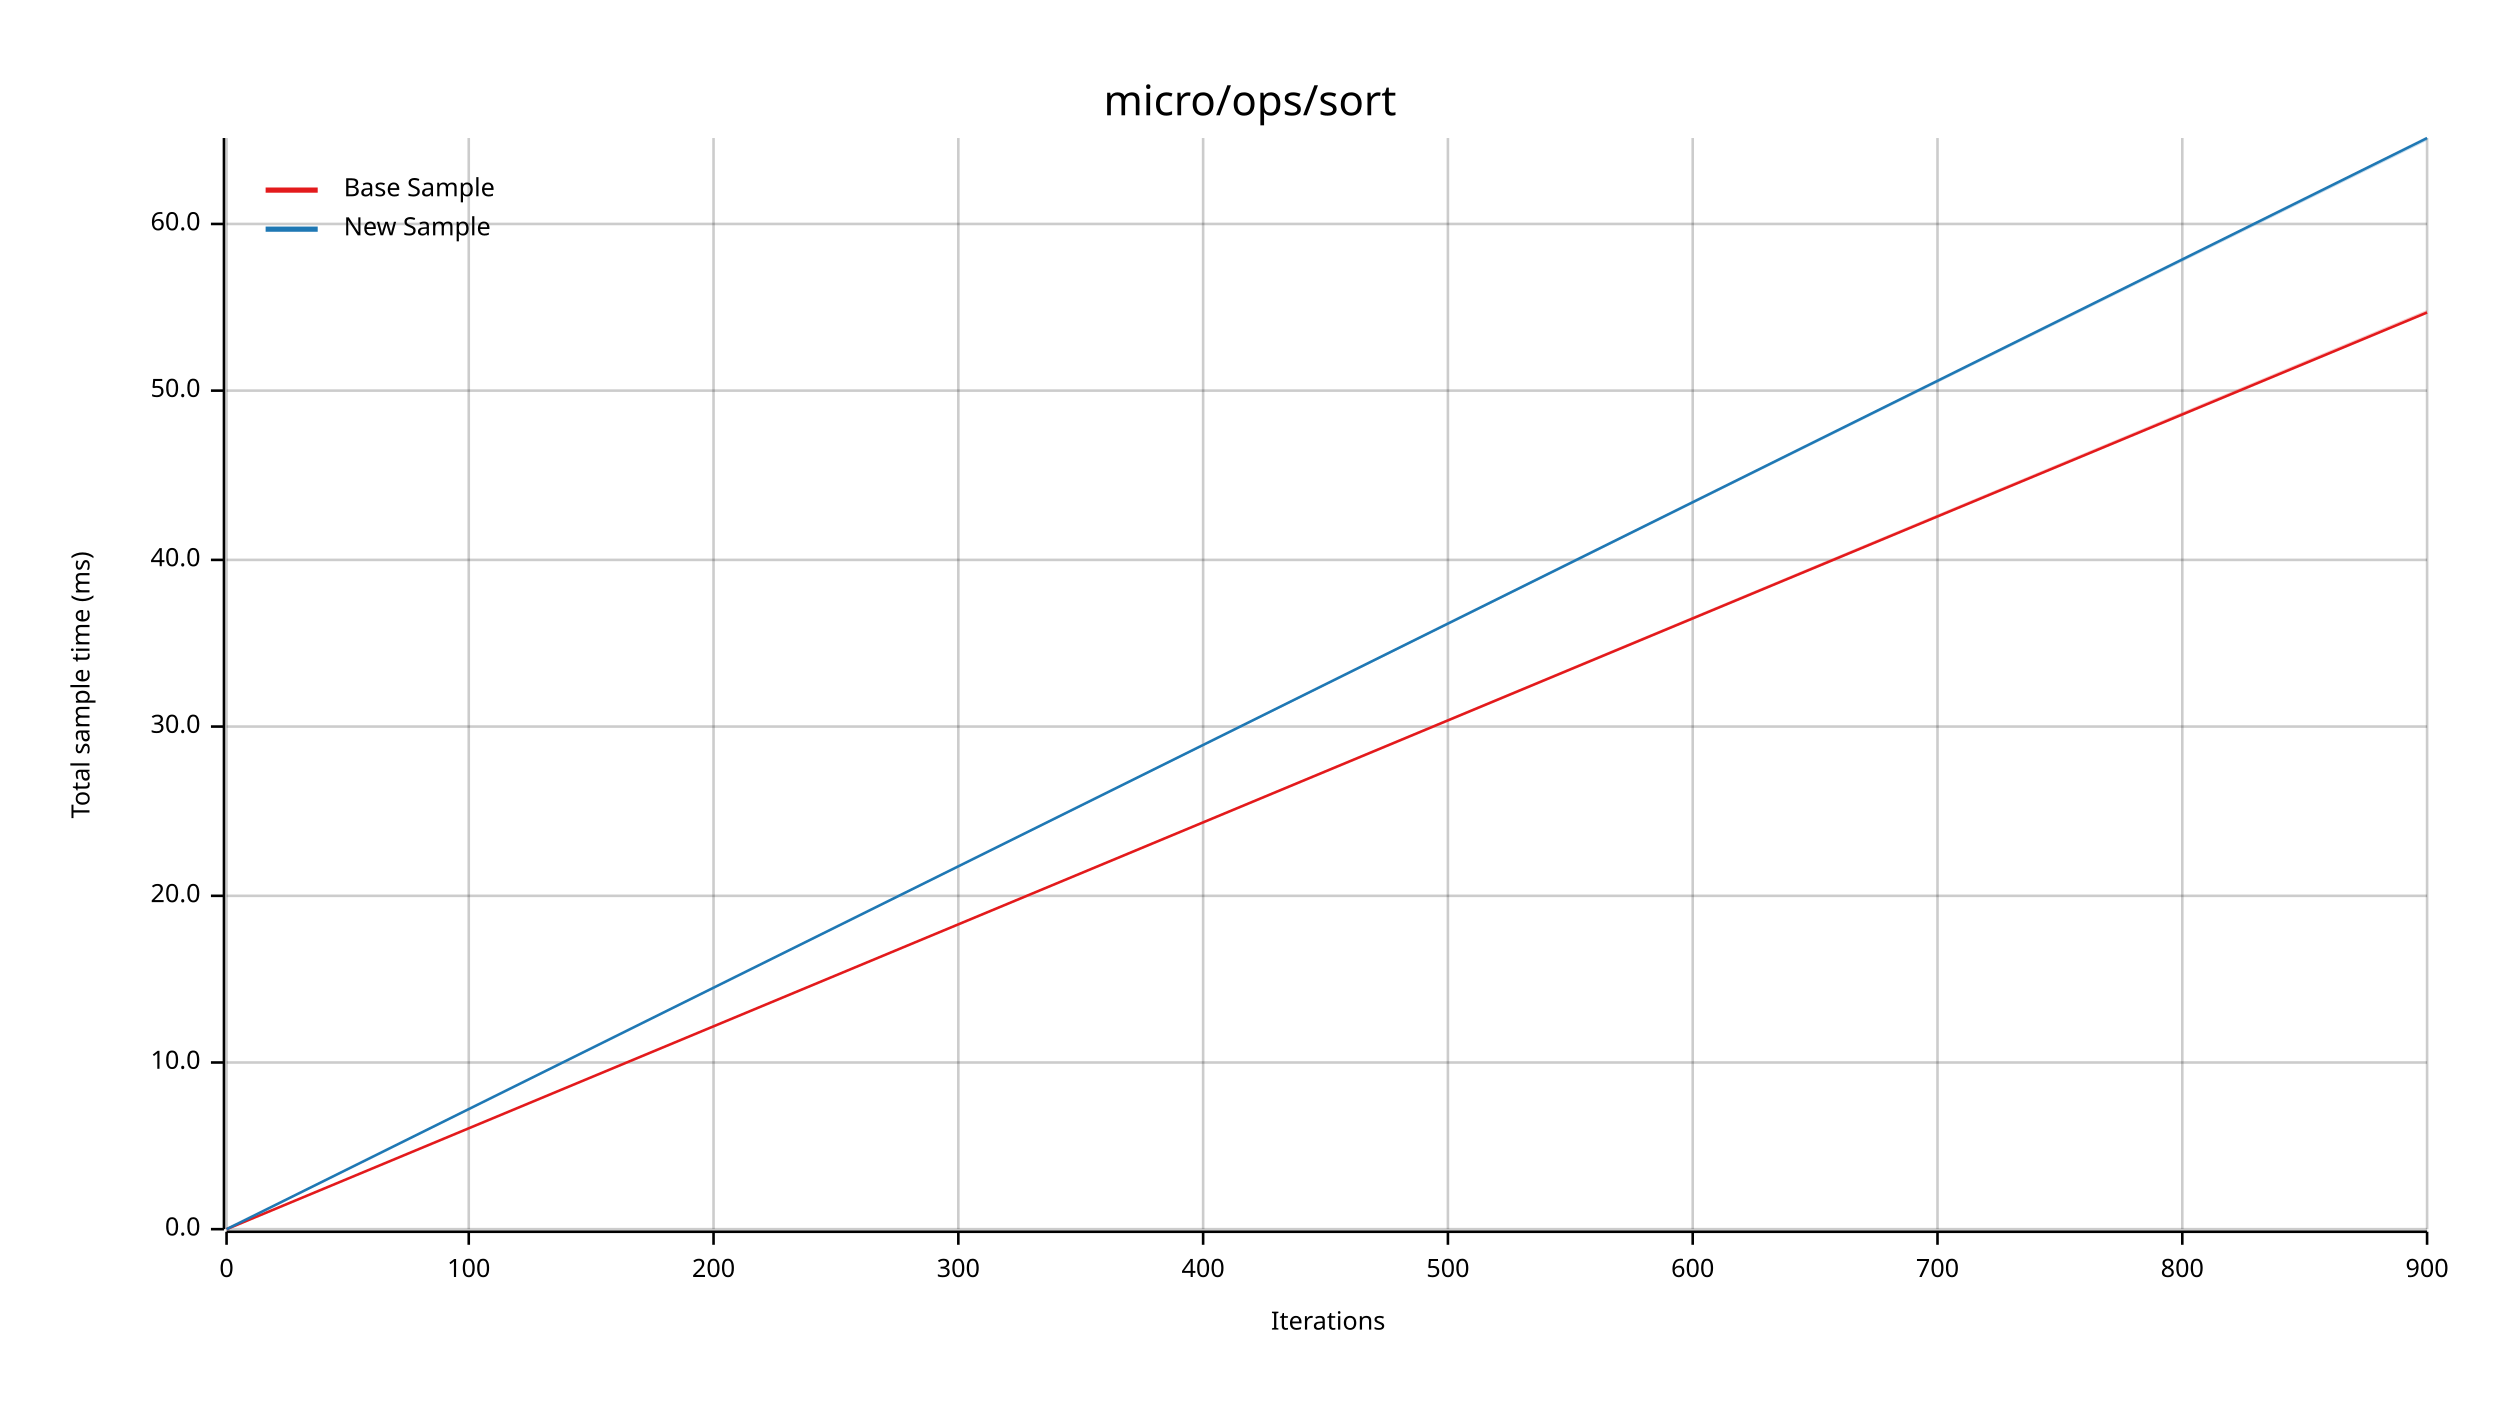
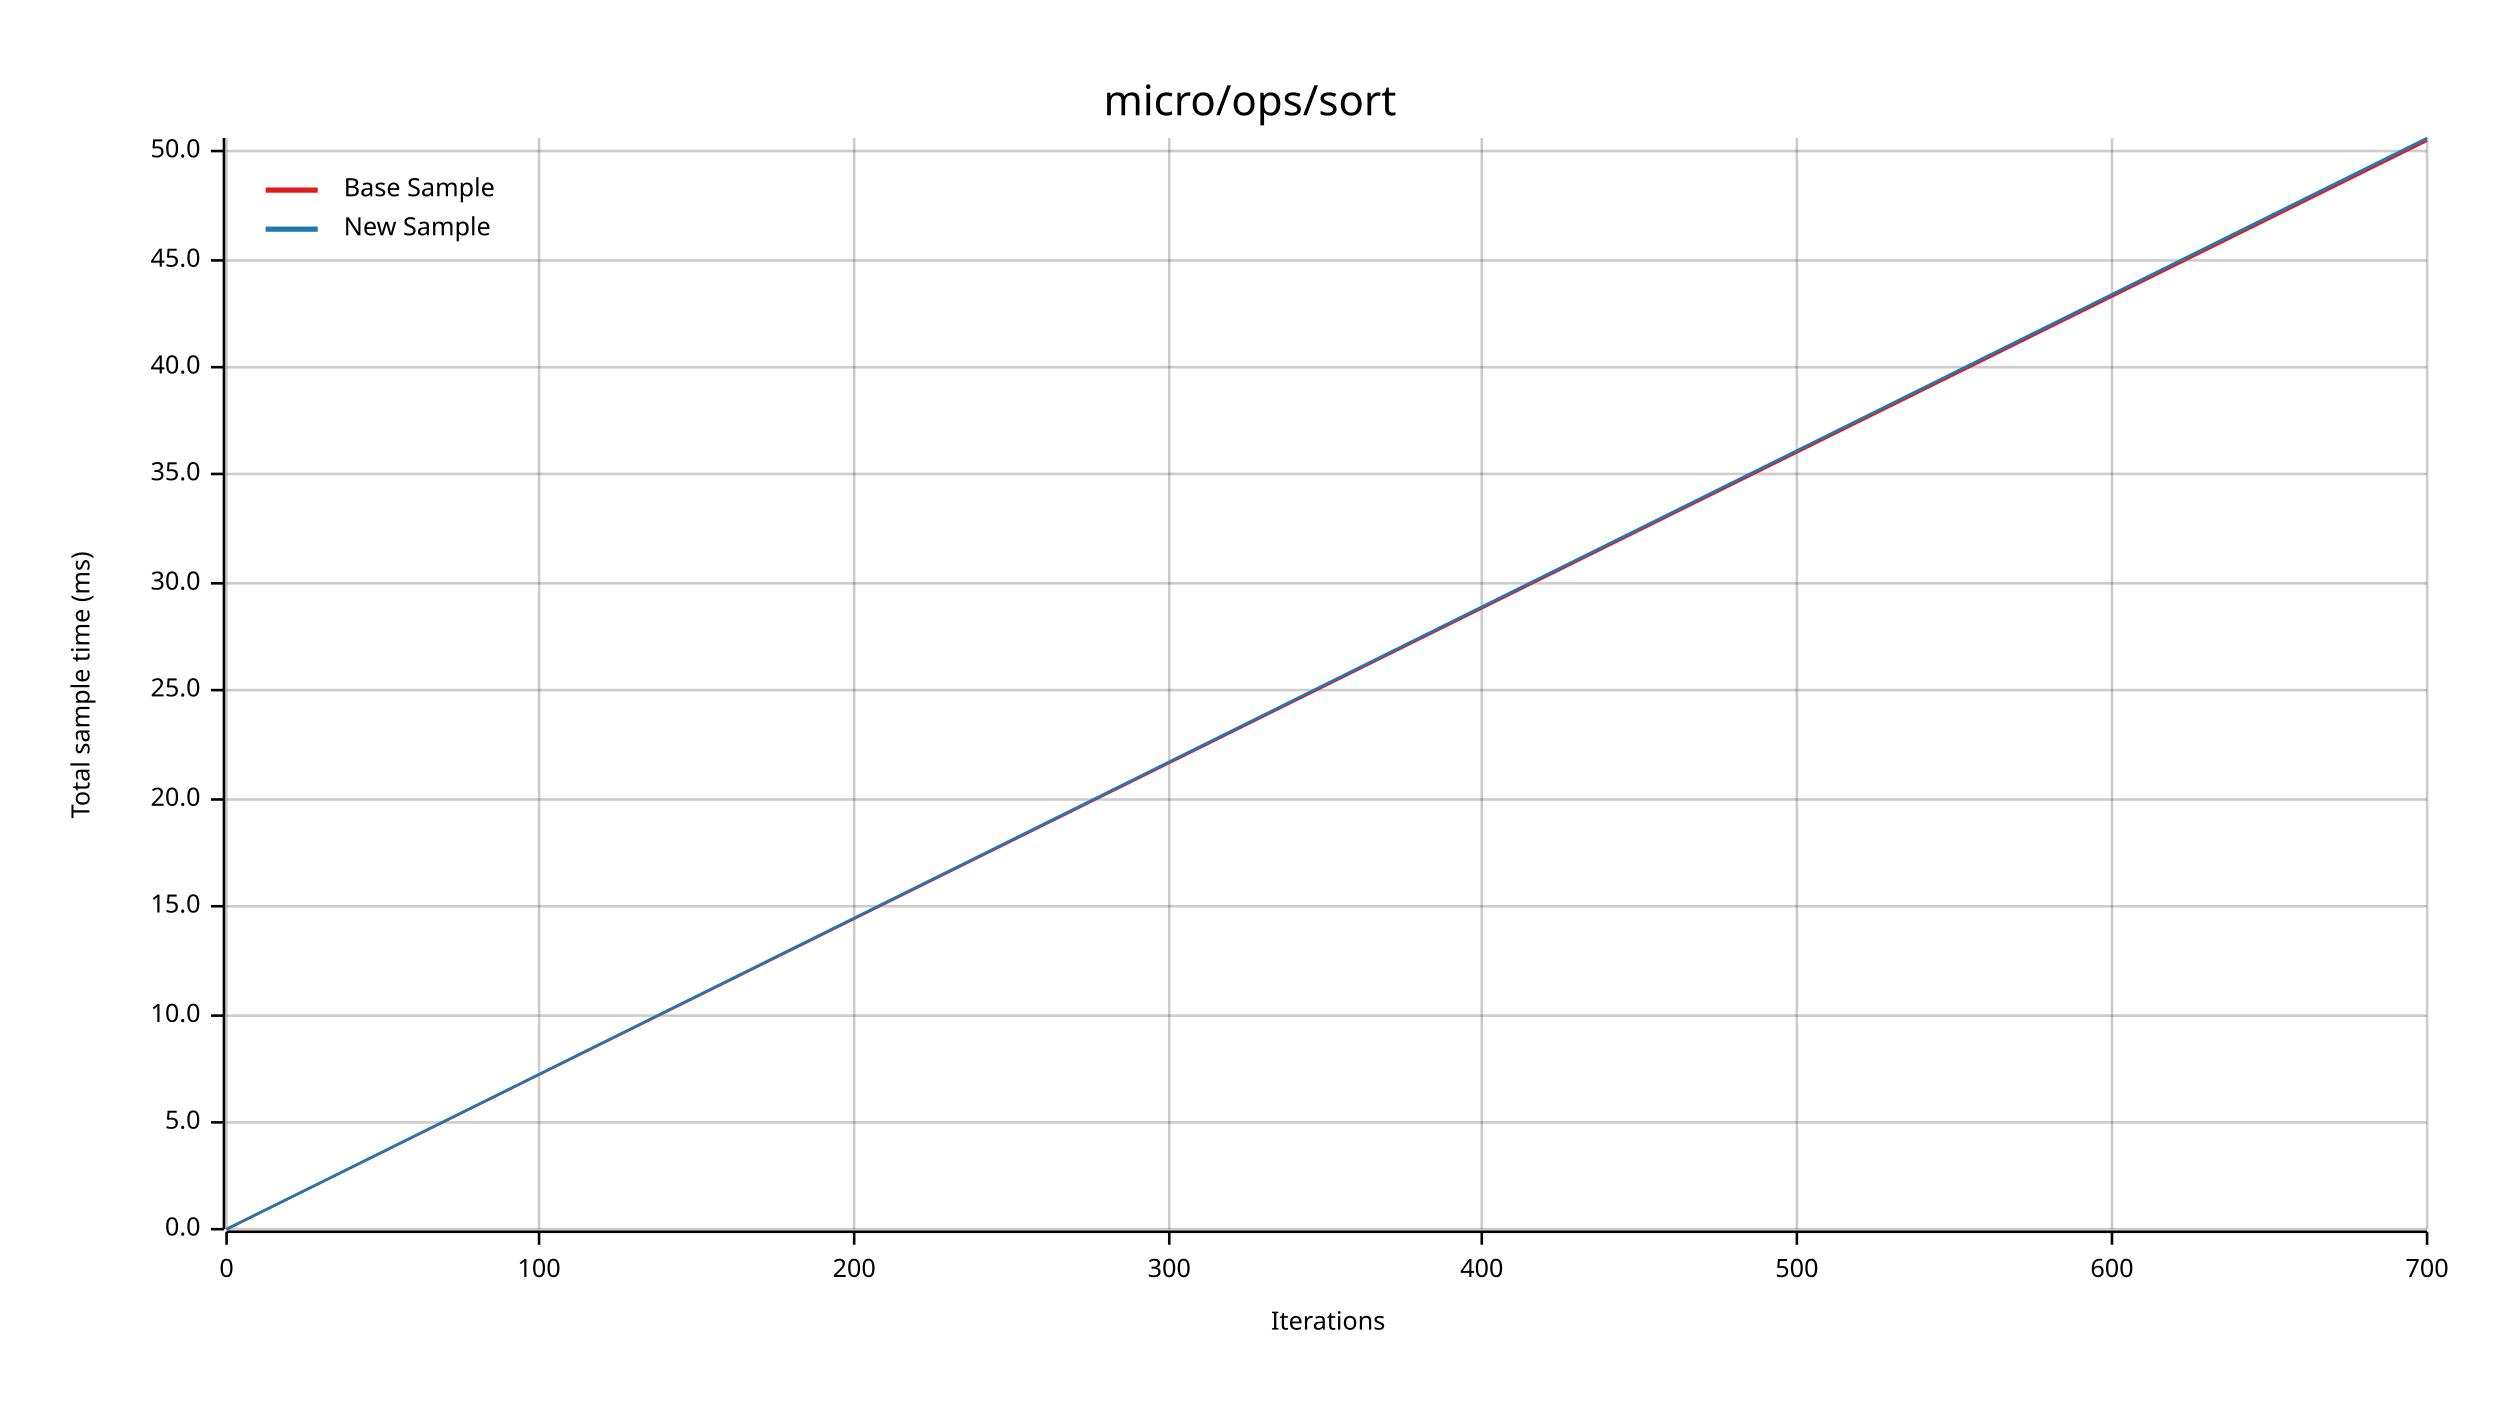
<svg xmlns="http://www.w3.org/2000/svg" width="960" height="540" viewBox="0 0 960 540">
  <text x="480" y="32" dy="0.76em" text-anchor="middle" font-family="sans-serif" font-size="16.129" opacity="1" fill="#000000">
micro/ops/sort
</text>
  <text x="27" y="263" dy="0.76em" text-anchor="middle" font-family="sans-serif" font-size="9.677" opacity="1" fill="#000000" transform="rotate(270, 27, 263)">
Total sample time (ms)
</text>
  <text x="510" y="513" dy="-0.5ex" text-anchor="middle" font-family="sans-serif" font-size="9.677" opacity="1" fill="#000000">
Iterations
</text>
  <line opacity="0.2" stroke="#000000" stroke-width="1" x1="87" y1="472" x2="87" y2="53" />
-   <line opacity="0.2" stroke="#000000" stroke-width="1" x1="180" y1="472" x2="180" y2="53" />
-   <line opacity="0.2" stroke="#000000" stroke-width="1" x1="274" y1="472" x2="274" y2="53" />
-   <line opacity="0.2" stroke="#000000" stroke-width="1" x1="368" y1="472" x2="368" y2="53" />
-   <line opacity="0.2" stroke="#000000" stroke-width="1" x1="462" y1="472" x2="462" y2="53" />
-   <line opacity="0.2" stroke="#000000" stroke-width="1" x1="556" y1="472" x2="556" y2="53" />
-   <line opacity="0.2" stroke="#000000" stroke-width="1" x1="650" y1="472" x2="650" y2="53" />
-   <line opacity="0.2" stroke="#000000" stroke-width="1" x1="744" y1="472" x2="744" y2="53" />
-   <line opacity="0.2" stroke="#000000" stroke-width="1" x1="838" y1="472" x2="838" y2="53" />
+   <line opacity="0.2" stroke="#000000" stroke-width="1" x1="207" y1="472" x2="207" y2="53" />
+   <line opacity="0.2" stroke="#000000" stroke-width="1" x1="328" y1="472" x2="328" y2="53" />
+   <line opacity="0.2" stroke="#000000" stroke-width="1" x1="449" y1="472" x2="449" y2="53" />
+   <line opacity="0.2" stroke="#000000" stroke-width="1" x1="569" y1="472" x2="569" y2="53" />
+   <line opacity="0.2" stroke="#000000" stroke-width="1" x1="690" y1="472" x2="690" y2="53" />
+   <line opacity="0.2" stroke="#000000" stroke-width="1" x1="811" y1="472" x2="811" y2="53" />
  <line opacity="0.2" stroke="#000000" stroke-width="1" x1="932" y1="472" x2="932" y2="53" />
  <line opacity="0.2" stroke="#000000" stroke-width="1" x1="87" y1="472" x2="932" y2="472" />
-   <line opacity="0.2" stroke="#000000" stroke-width="1" x1="87" y1="408" x2="932" y2="408" />
-   <line opacity="0.2" stroke="#000000" stroke-width="1" x1="87" y1="344" x2="932" y2="344" />
-   <line opacity="0.2" stroke="#000000" stroke-width="1" x1="87" y1="279" x2="932" y2="279" />
-   <line opacity="0.2" stroke="#000000" stroke-width="1" x1="87" y1="215" x2="932" y2="215" />
-   <line opacity="0.2" stroke="#000000" stroke-width="1" x1="87" y1="150" x2="932" y2="150" />
-   <line opacity="0.2" stroke="#000000" stroke-width="1" x1="87" y1="86" x2="932" y2="86" />
+   <line opacity="0.2" stroke="#000000" stroke-width="1" x1="87" y1="431" x2="932" y2="431" />
+   <line opacity="0.2" stroke="#000000" stroke-width="1" x1="87" y1="390" x2="932" y2="390" />
+   <line opacity="0.2" stroke="#000000" stroke-width="1" x1="87" y1="348" x2="932" y2="348" />
+   <line opacity="0.2" stroke="#000000" stroke-width="1" x1="87" y1="307" x2="932" y2="307" />
+   <line opacity="0.2" stroke="#000000" stroke-width="1" x1="87" y1="265" x2="932" y2="265" />
+   <line opacity="0.2" stroke="#000000" stroke-width="1" x1="87" y1="224" x2="932" y2="224" />
+   <line opacity="0.2" stroke="#000000" stroke-width="1" x1="87" y1="182" x2="932" y2="182" />
+   <line opacity="0.2" stroke="#000000" stroke-width="1" x1="87" y1="141" x2="932" y2="141" />
+   <line opacity="0.2" stroke="#000000" stroke-width="1" x1="87" y1="100" x2="932" y2="100" />
+   <line opacity="0.2" stroke="#000000" stroke-width="1" x1="87" y1="58" x2="932" y2="58" />
  <polyline fill="none" opacity="1" stroke="#000000" stroke-width="1" points="86,53 86,472 " />
  <text x="77" y="472" dy="0.5ex" text-anchor="end" font-family="sans-serif" font-size="9.677" opacity="1" fill="#000000">
0.0
</text>
  <polyline fill="none" opacity="1" stroke="#000000" stroke-width="1" points="81,472 86,472 " />
-   <text x="77" y="408" dy="0.5ex" text-anchor="end" font-family="sans-serif" font-size="9.677" opacity="1" fill="#000000">
+   <text x="77" y="431" dy="0.5ex" text-anchor="end" font-family="sans-serif" font-size="9.677" opacity="1" fill="#000000">
+ 5.0
+ </text>
+   <polyline fill="none" opacity="1" stroke="#000000" stroke-width="1" points="81,431 86,431 " />
+   <text x="77" y="390" dy="0.5ex" text-anchor="end" font-family="sans-serif" font-size="9.677" opacity="1" fill="#000000">
10.0
</text>
-   <polyline fill="none" opacity="1" stroke="#000000" stroke-width="1" points="81,408 86,408 " />
-   <text x="77" y="344" dy="0.5ex" text-anchor="end" font-family="sans-serif" font-size="9.677" opacity="1" fill="#000000">
+   <polyline fill="none" opacity="1" stroke="#000000" stroke-width="1" points="81,390 86,390 " />
+   <text x="77" y="348" dy="0.5ex" text-anchor="end" font-family="sans-serif" font-size="9.677" opacity="1" fill="#000000">
+ 15.0
+ </text>
+   <polyline fill="none" opacity="1" stroke="#000000" stroke-width="1" points="81,348 86,348 " />
+   <text x="77" y="307" dy="0.5ex" text-anchor="end" font-family="sans-serif" font-size="9.677" opacity="1" fill="#000000">
20.0
</text>
-   <polyline fill="none" opacity="1" stroke="#000000" stroke-width="1" points="81,344 86,344 " />
-   <text x="77" y="279" dy="0.5ex" text-anchor="end" font-family="sans-serif" font-size="9.677" opacity="1" fill="#000000">
+   <polyline fill="none" opacity="1" stroke="#000000" stroke-width="1" points="81,307 86,307 " />
+   <text x="77" y="265" dy="0.5ex" text-anchor="end" font-family="sans-serif" font-size="9.677" opacity="1" fill="#000000">
+ 25.0
+ </text>
+   <polyline fill="none" opacity="1" stroke="#000000" stroke-width="1" points="81,265 86,265 " />
+   <text x="77" y="224" dy="0.5ex" text-anchor="end" font-family="sans-serif" font-size="9.677" opacity="1" fill="#000000">
30.0
</text>
-   <polyline fill="none" opacity="1" stroke="#000000" stroke-width="1" points="81,279 86,279 " />
-   <text x="77" y="215" dy="0.5ex" text-anchor="end" font-family="sans-serif" font-size="9.677" opacity="1" fill="#000000">
+   <polyline fill="none" opacity="1" stroke="#000000" stroke-width="1" points="81,224 86,224 " />
+   <text x="77" y="182" dy="0.5ex" text-anchor="end" font-family="sans-serif" font-size="9.677" opacity="1" fill="#000000">
+ 35.0
+ </text>
+   <polyline fill="none" opacity="1" stroke="#000000" stroke-width="1" points="81,182 86,182 " />
+   <text x="77" y="141" dy="0.5ex" text-anchor="end" font-family="sans-serif" font-size="9.677" opacity="1" fill="#000000">
40.0
</text>
-   <polyline fill="none" opacity="1" stroke="#000000" stroke-width="1" points="81,215 86,215 " />
-   <text x="77" y="150" dy="0.5ex" text-anchor="end" font-family="sans-serif" font-size="9.677" opacity="1" fill="#000000">
+   <polyline fill="none" opacity="1" stroke="#000000" stroke-width="1" points="81,141 86,141 " />
+   <text x="77" y="100" dy="0.5ex" text-anchor="end" font-family="sans-serif" font-size="9.677" opacity="1" fill="#000000">
+ 45.0
+ </text>
+   <polyline fill="none" opacity="1" stroke="#000000" stroke-width="1" points="81,100 86,100 " />
+   <text x="77" y="58" dy="0.5ex" text-anchor="end" font-family="sans-serif" font-size="9.677" opacity="1" fill="#000000">
50.0
</text>
-   <polyline fill="none" opacity="1" stroke="#000000" stroke-width="1" points="81,150 86,150 " />
-   <text x="77" y="86" dy="0.5ex" text-anchor="end" font-family="sans-serif" font-size="9.677" opacity="1" fill="#000000">
- 60.0
- </text>
-   <polyline fill="none" opacity="1" stroke="#000000" stroke-width="1" points="81,86 86,86 " />
+   <polyline fill="none" opacity="1" stroke="#000000" stroke-width="1" points="81,58 86,58 " />
  <polyline fill="none" opacity="1" stroke="#000000" stroke-width="1" points="87,473 932,473 " />
  <text x="87" y="483" dy="0.76em" text-anchor="middle" font-family="sans-serif" font-size="9.677" opacity="1" fill="#000000">
0
</text>
  <polyline fill="none" opacity="1" stroke="#000000" stroke-width="1" points="87,473 87,478 " />
-   <text x="180" y="483" dy="0.76em" text-anchor="middle" font-family="sans-serif" font-size="9.677" opacity="1" fill="#000000">
+   <text x="207" y="483" dy="0.76em" text-anchor="middle" font-family="sans-serif" font-size="9.677" opacity="1" fill="#000000">
100
</text>
-   <polyline fill="none" opacity="1" stroke="#000000" stroke-width="1" points="180,473 180,478 " />
-   <text x="274" y="483" dy="0.76em" text-anchor="middle" font-family="sans-serif" font-size="9.677" opacity="1" fill="#000000">
+   <polyline fill="none" opacity="1" stroke="#000000" stroke-width="1" points="207,473 207,478 " />
+   <text x="328" y="483" dy="0.76em" text-anchor="middle" font-family="sans-serif" font-size="9.677" opacity="1" fill="#000000">
200
</text>
-   <polyline fill="none" opacity="1" stroke="#000000" stroke-width="1" points="274,473 274,478 " />
-   <text x="368" y="483" dy="0.76em" text-anchor="middle" font-family="sans-serif" font-size="9.677" opacity="1" fill="#000000">
+   <polyline fill="none" opacity="1" stroke="#000000" stroke-width="1" points="328,473 328,478 " />
+   <text x="449" y="483" dy="0.76em" text-anchor="middle" font-family="sans-serif" font-size="9.677" opacity="1" fill="#000000">
300
</text>
-   <polyline fill="none" opacity="1" stroke="#000000" stroke-width="1" points="368,473 368,478 " />
-   <text x="462" y="483" dy="0.76em" text-anchor="middle" font-family="sans-serif" font-size="9.677" opacity="1" fill="#000000">
+   <polyline fill="none" opacity="1" stroke="#000000" stroke-width="1" points="449,473 449,478 " />
+   <text x="569" y="483" dy="0.76em" text-anchor="middle" font-family="sans-serif" font-size="9.677" opacity="1" fill="#000000">
400
</text>
-   <polyline fill="none" opacity="1" stroke="#000000" stroke-width="1" points="462,473 462,478 " />
-   <text x="556" y="483" dy="0.76em" text-anchor="middle" font-family="sans-serif" font-size="9.677" opacity="1" fill="#000000">
+   <polyline fill="none" opacity="1" stroke="#000000" stroke-width="1" points="569,473 569,478 " />
+   <text x="690" y="483" dy="0.76em" text-anchor="middle" font-family="sans-serif" font-size="9.677" opacity="1" fill="#000000">
500
</text>
-   <polyline fill="none" opacity="1" stroke="#000000" stroke-width="1" points="556,473 556,478 " />
-   <text x="650" y="483" dy="0.76em" text-anchor="middle" font-family="sans-serif" font-size="9.677" opacity="1" fill="#000000">
+   <polyline fill="none" opacity="1" stroke="#000000" stroke-width="1" points="690,473 690,478 " />
+   <text x="811" y="483" dy="0.76em" text-anchor="middle" font-family="sans-serif" font-size="9.677" opacity="1" fill="#000000">
600
</text>
-   <polyline fill="none" opacity="1" stroke="#000000" stroke-width="1" points="650,473 650,478 " />
-   <text x="744" y="483" dy="0.76em" text-anchor="middle" font-family="sans-serif" font-size="9.677" opacity="1" fill="#000000">
+   <polyline fill="none" opacity="1" stroke="#000000" stroke-width="1" points="811,473 811,478 " />
+   <text x="932" y="483" dy="0.76em" text-anchor="middle" font-family="sans-serif" font-size="9.677" opacity="1" fill="#000000">
700
</text>
-   <polyline fill="none" opacity="1" stroke="#000000" stroke-width="1" points="744,473 744,478 " />
-   <text x="838" y="483" dy="0.76em" text-anchor="middle" font-family="sans-serif" font-size="9.677" opacity="1" fill="#000000">
- 800
- </text>
-   <polyline fill="none" opacity="1" stroke="#000000" stroke-width="1" points="838,473 838,478 " />
-   <text x="932" y="483" dy="0.76em" text-anchor="middle" font-family="sans-serif" font-size="9.677" opacity="1" fill="#000000">
- 900
- </text>
  <polyline fill="none" opacity="1" stroke="#000000" stroke-width="1" points="932,473 932,478 " />
-   <polyline fill="none" opacity="1" stroke="#E31A1C" stroke-width="1" points="87,472 932,120 " />
-   <polygon opacity="0.25" fill="#E31A1C" points="87,472 932,120 932,119 " />
+   <polyline fill="none" opacity="1" stroke="#E31A1C" stroke-width="1" points="87,472 932,54 " />
+   <polygon opacity="0.25" fill="#E31A1C" points="87,472 932,54 932,53 " />
  <polyline fill="none" opacity="1" stroke="#1F78B4" stroke-width="1" points="87,472 932,53 " />
  <polygon opacity="0.25" fill="#1F78B4" points="87,472 932,54 932,53 " />
  <text x="132" y="68" dy="0.76em" text-anchor="start" font-family="sans-serif" font-size="9.677" opacity="1" fill="#000000">
Base Sample
</text>
  <text x="132" y="83" dy="0.76em" text-anchor="start" font-family="sans-serif" font-size="9.677" opacity="1" fill="#000000">
New Sample
</text>
  <polyline fill="none" opacity="1" stroke="#E31A1C" stroke-width="2" points="102,73 122,73 " />
  <polyline fill="none" opacity="1" stroke="#1F78B4" stroke-width="2" points="102,88 122,88 " />
</svg>
